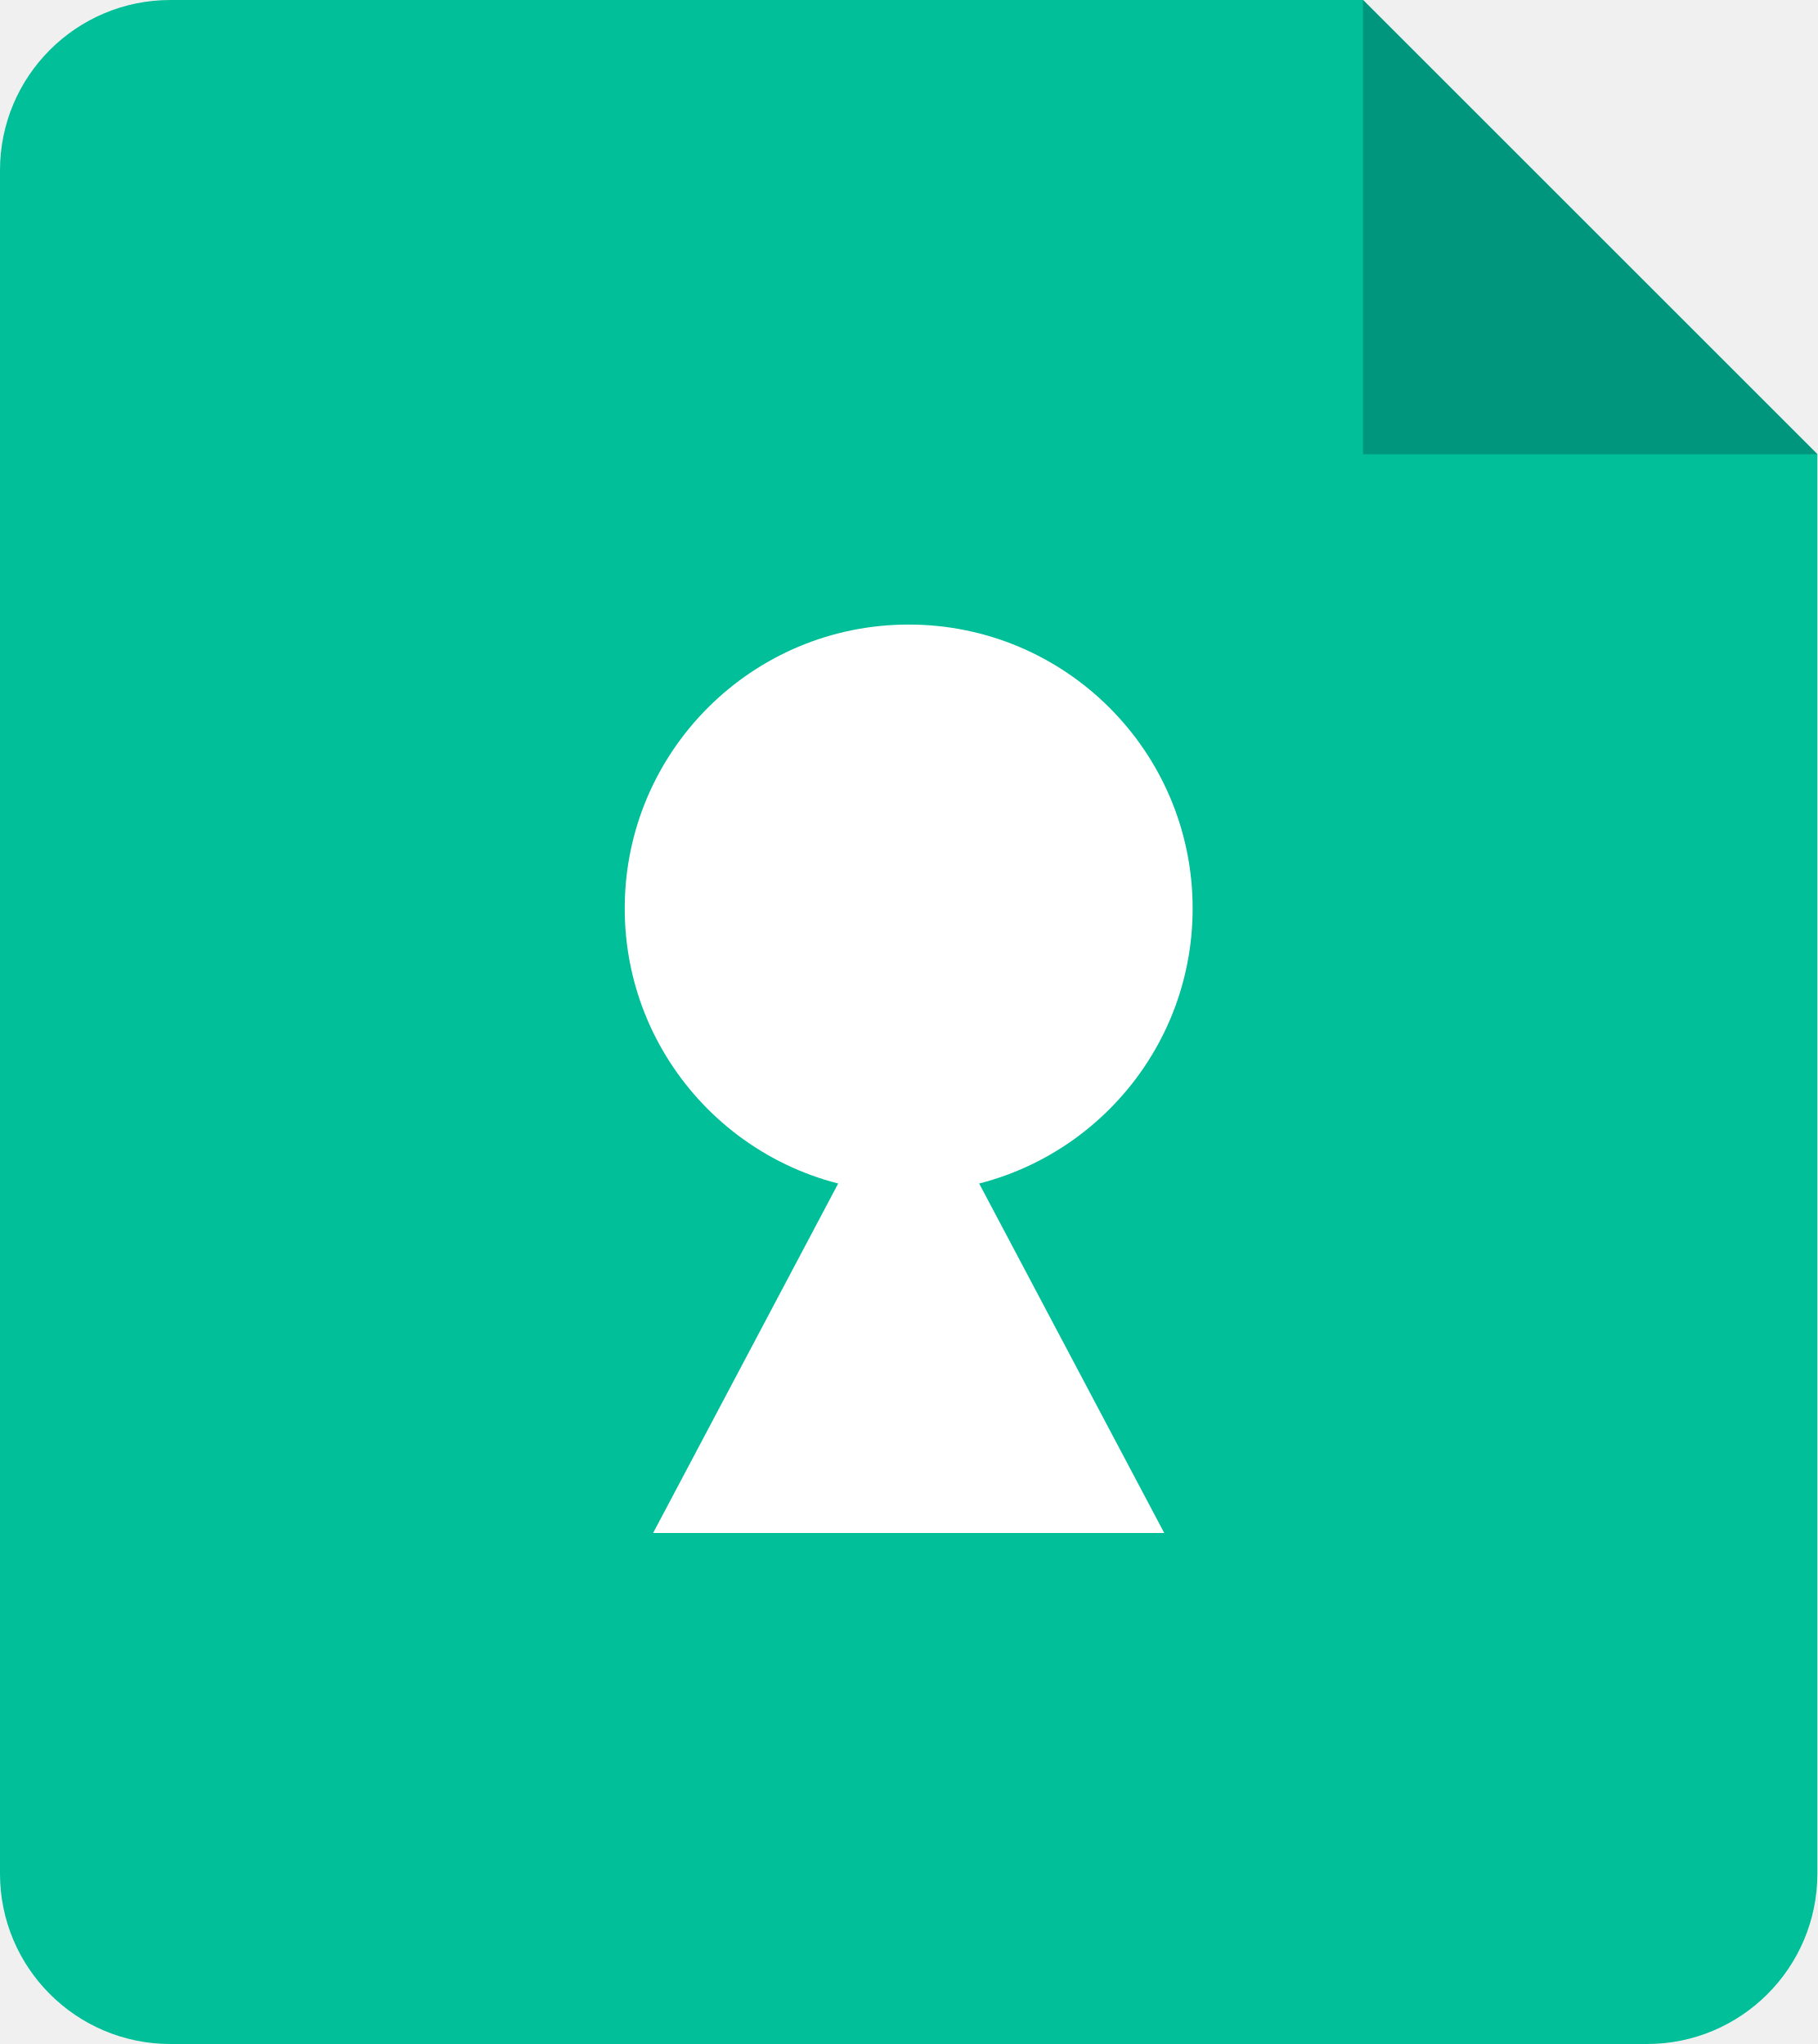
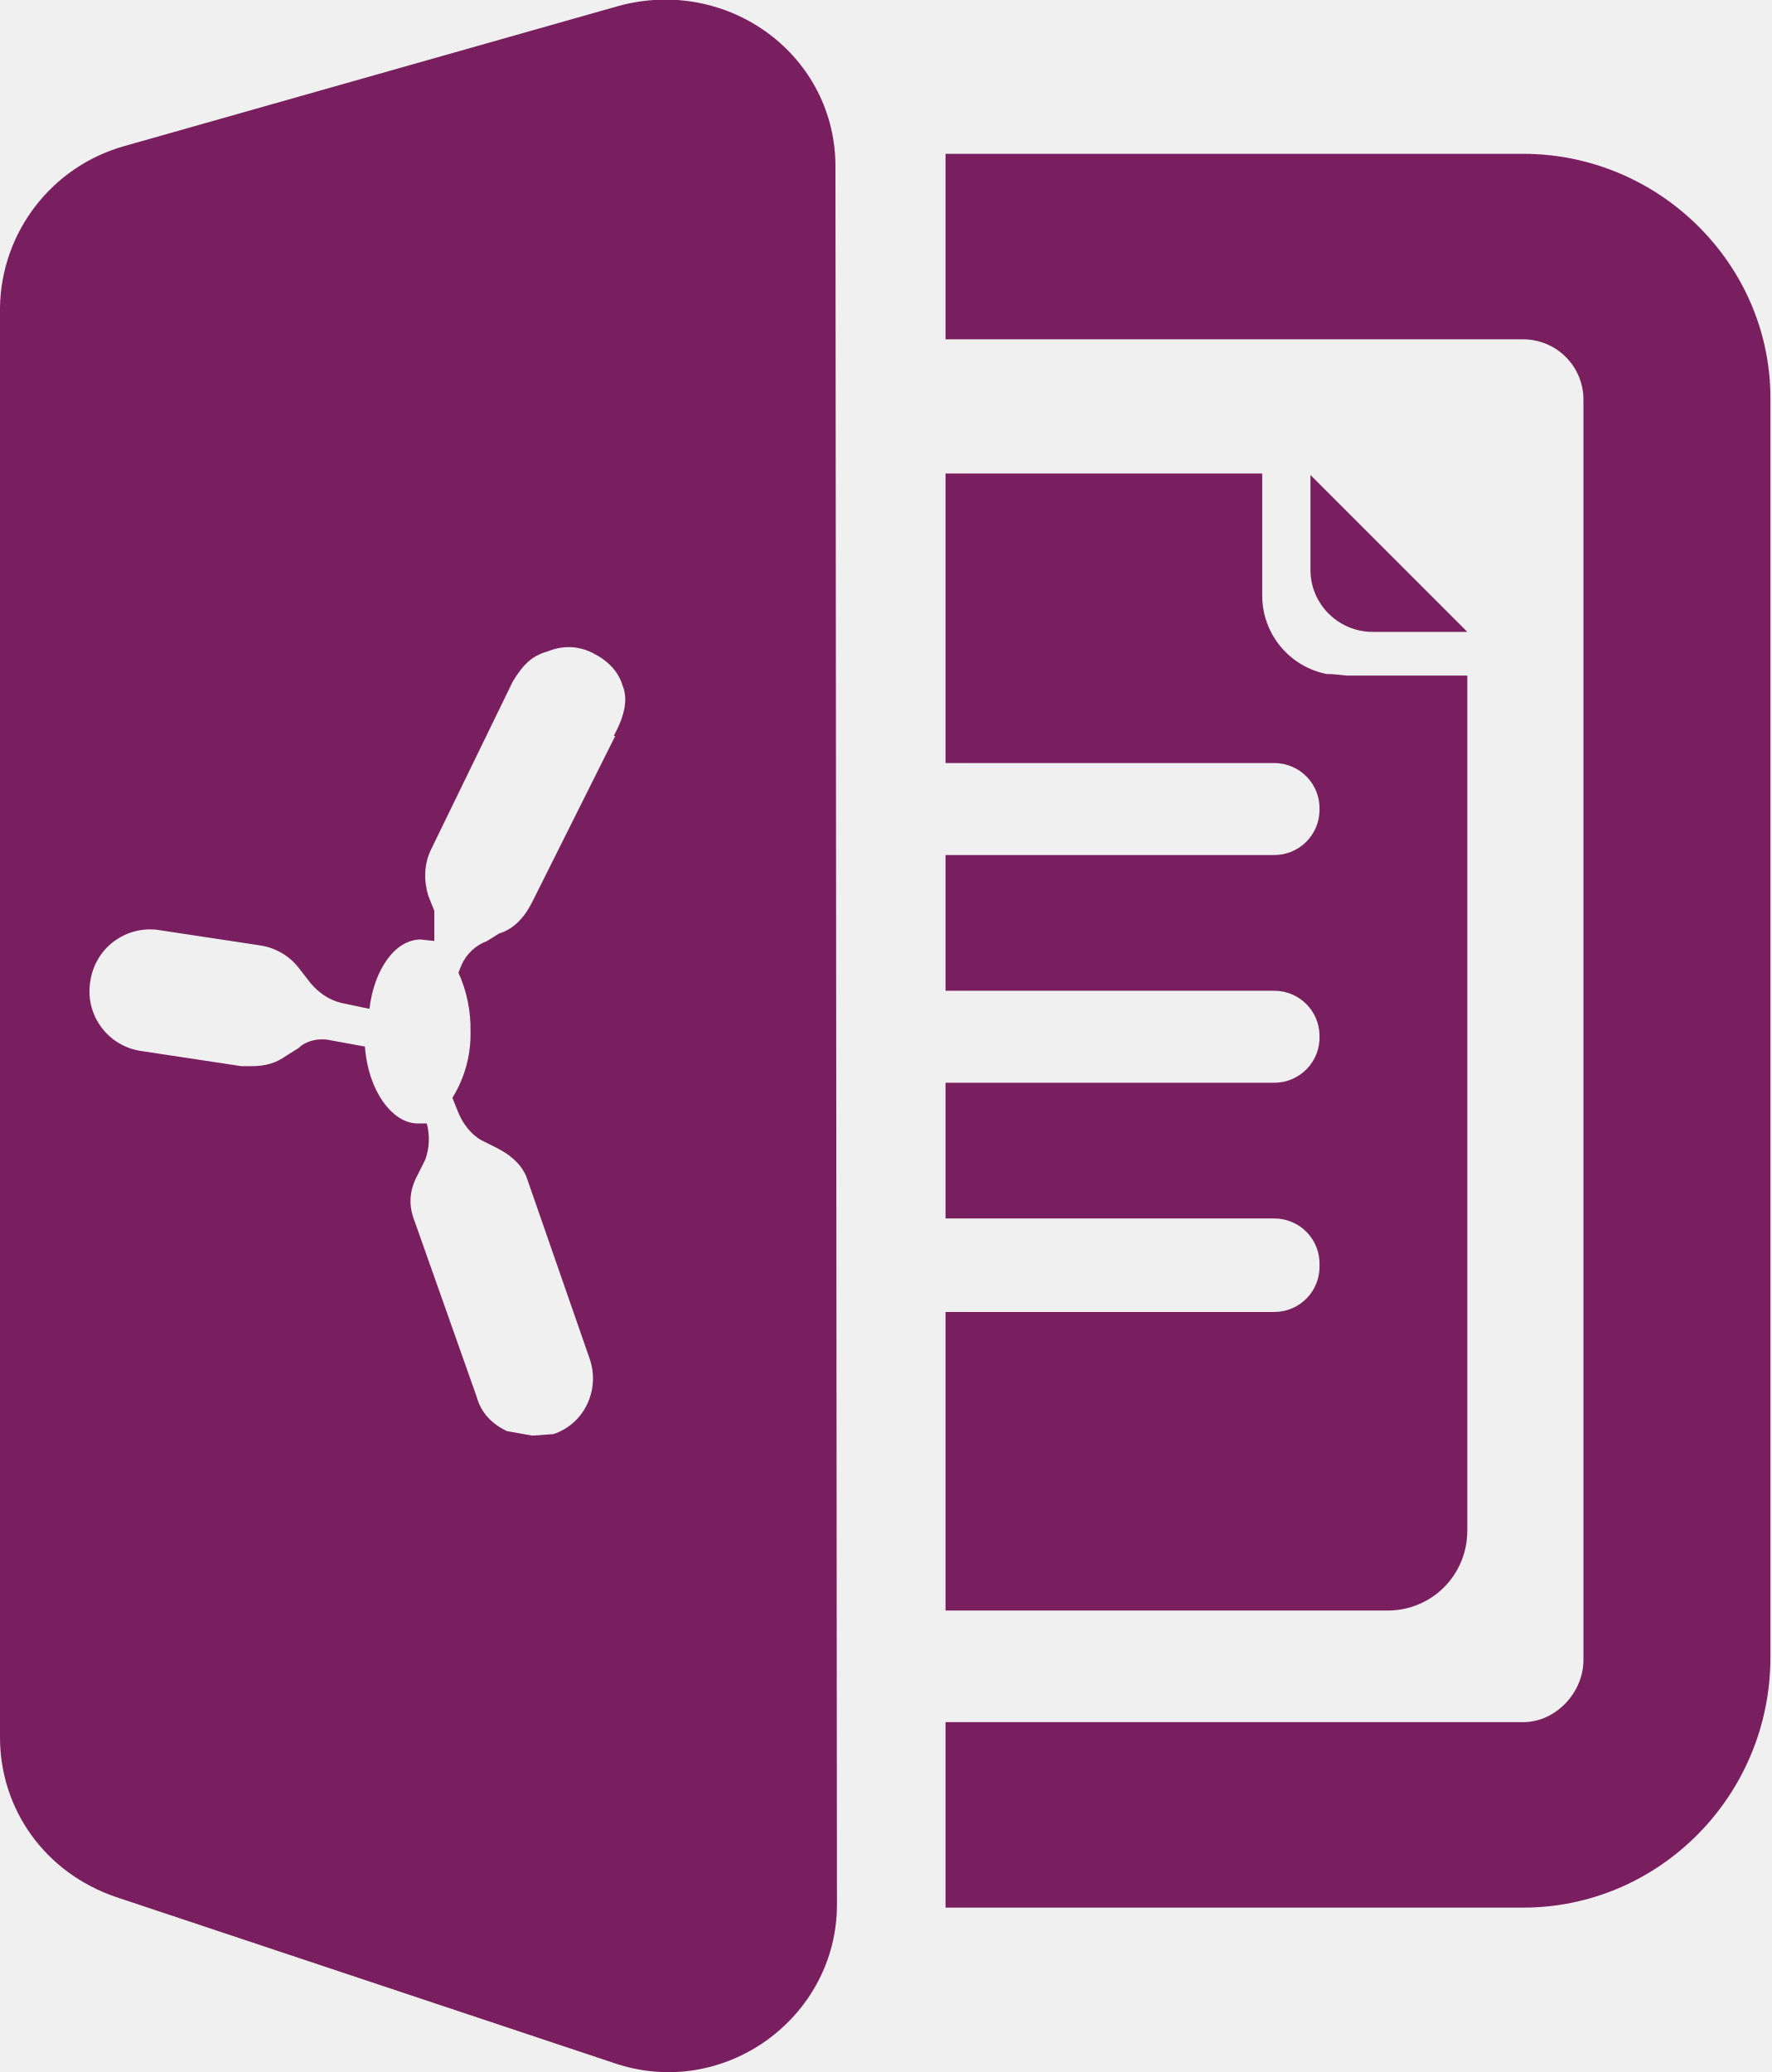
- <svg xmlns="http://www.w3.org/2000/svg" viewBox="0 0 32 36">
-   <path fill="#00bf99" d="m32 8-8-8H3a3 3 0 0 0-3 3v30a3 3 0 0 0 3 3h26a3 3 0 0 0 3-3z" />
-   <path fill="#00967d" d="M32 8h-8V0z" />
-   <path fill="#fff" d="M21 16a5 5 0 1 1-5-5 5 5 0 0 1 5 5zm-.5 11h-9l4.5-8.5z" />
+ <svg xmlns="http://www.w3.org/2000/svg" viewBox="0 0 117.5 137.4">
+   <path fill="#791f60" d="m40.8 48.8-5.5 11c-.5 1-1.2 1.8-2.2 2.1l-.8.5a3 3 0 0 0-1.7 1.6l-.2.5a9 9 0 0 1 .8 3.9 8 8 0 0 1-1.2 4.4l.4 1c.3.7.8 1.4 1.5 1.8l1 .5c1 .5 1.8 1.2 2.1 2.2l4.1 11.8c.7 2-.3 4.3-2.4 5l-1.4.1-1.7-.3c-1-.5-1.7-1.2-2-2.3L27.5 81c-.4-1-.4-2 .2-3.1l.5-1a4 4 0 0 0 .1-2.4h-.6c-1.7 0-3.3-2.2-3.5-5.1L22 69c-.8-.2-1.7 0-2.2.5l-.8.5c-.7.5-1.4.7-2.3.7H16l-6.6-1A4 4 0 0 1 6 65a4 4 0 0 1 4.7-3.3l6.6 1a4 4 0 0 1 2.6 1.6l.7.9c.5.6 1.2 1.1 2 1.3l1.9.4c.3-2.6 1.7-4.6 3.4-4.6l.9.1v-2l-.4-1c-.3-1-.3-2.1.2-3.1L34 45.2c.6-1 1.2-1.7 2.3-2 1-.4 2-.4 3 .1s1.7 1.2 2 2.2c.4 1 0 2.2-.6 3.3m14.7-37.6C55.5 3.7 48.3-1.6 41 .4L8.2 9.7A11.3 11.3 0 0 0 0 20.4v94.8c0 4.8 3 9 7.7 10.6l33 11c7.3 2.5 14.8-3 14.8-10.5zM101 126.5H62.7v-12.3H101c2.2 0 4-2 4-4.1V26.6a4 4 0 0 0-4-4.1H62.7V10.2H101c9 0 16.4 7.3 16.4 16.2v83.5c0 9.2-7.4 16.6-16.4 16.6M89.3 44.8l-1-.1H88a5.3 5.3 0 0 1-4.3-5.2v-8.1h-21v19.2h21.8a3 3 0 0 1 3 3.1 3 3 0 0 1-3 3H62.7v9h21.8a3 3 0 0 1 3 3 3 3 0 0 1-3 3.1H62.7v9h21.8a3 3 0 0 1 3 3.1 3 3 0 0 1-3 3.1H62.7v19.8H92c3 0 5.3-2.4 5.3-5.3V44.8zm-2.4-13.3v6.3c0 2.3 1.9 4.1 4.1 4.1h6.3z" />
</svg>
